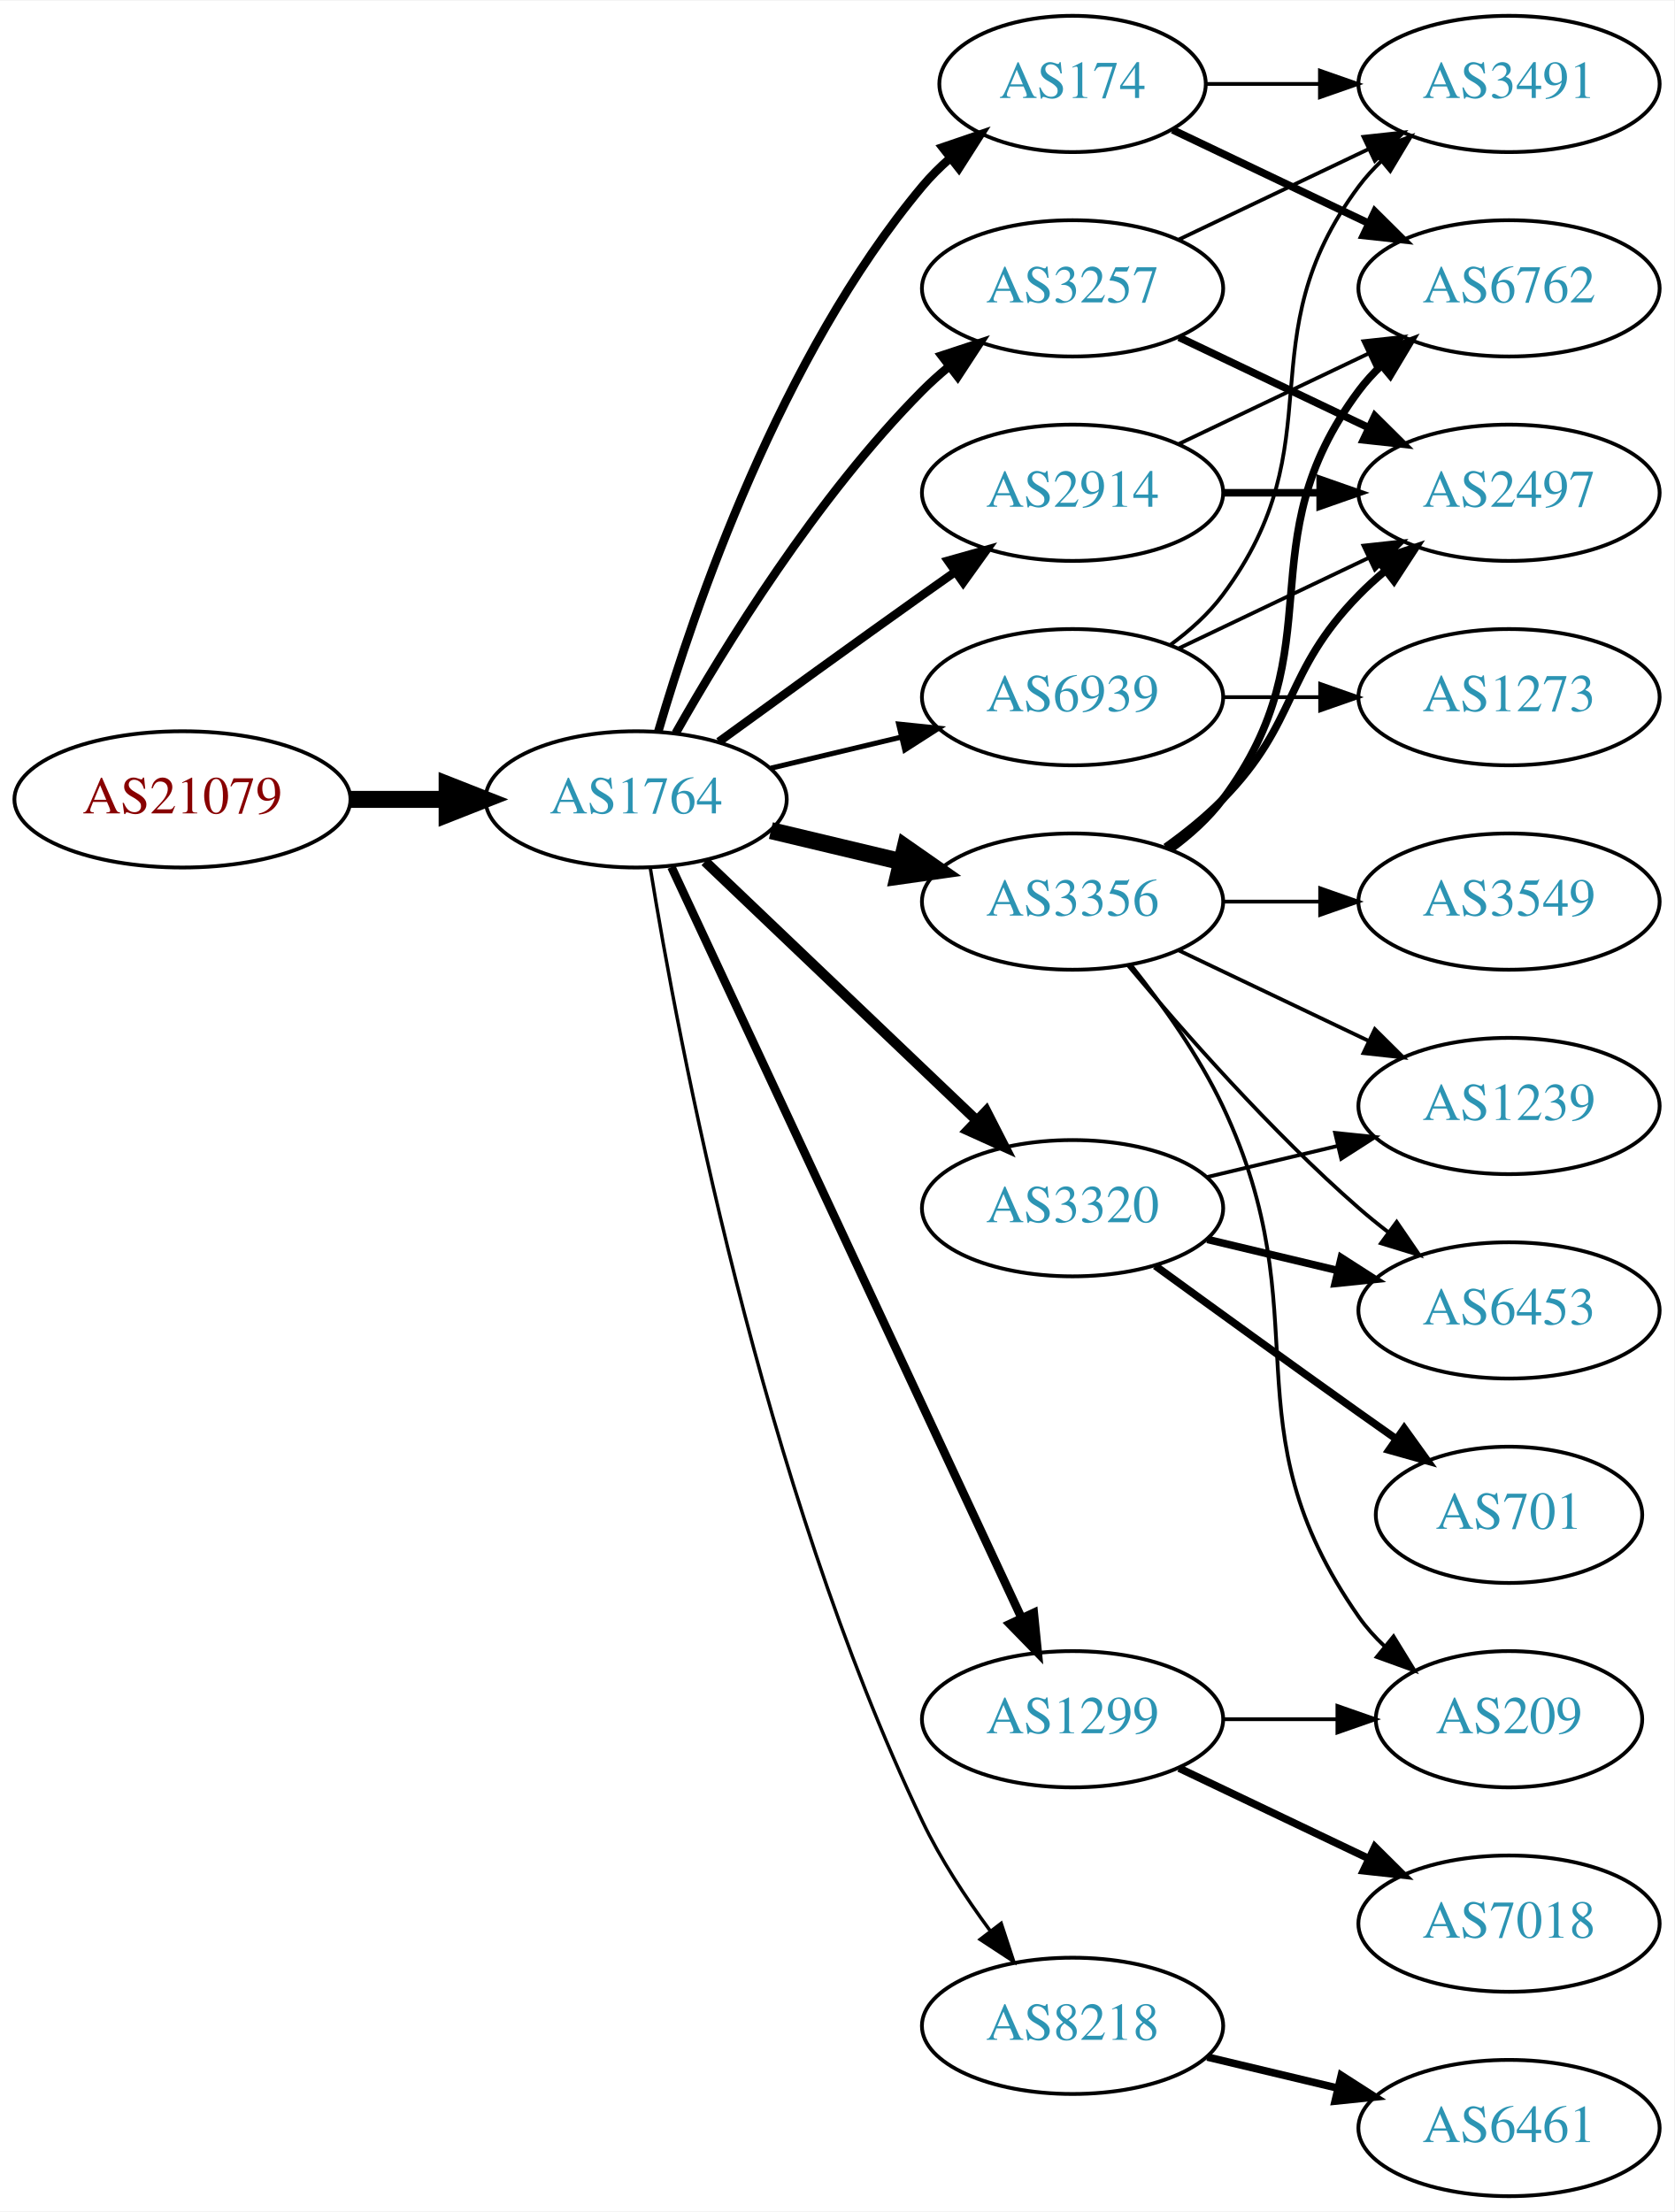
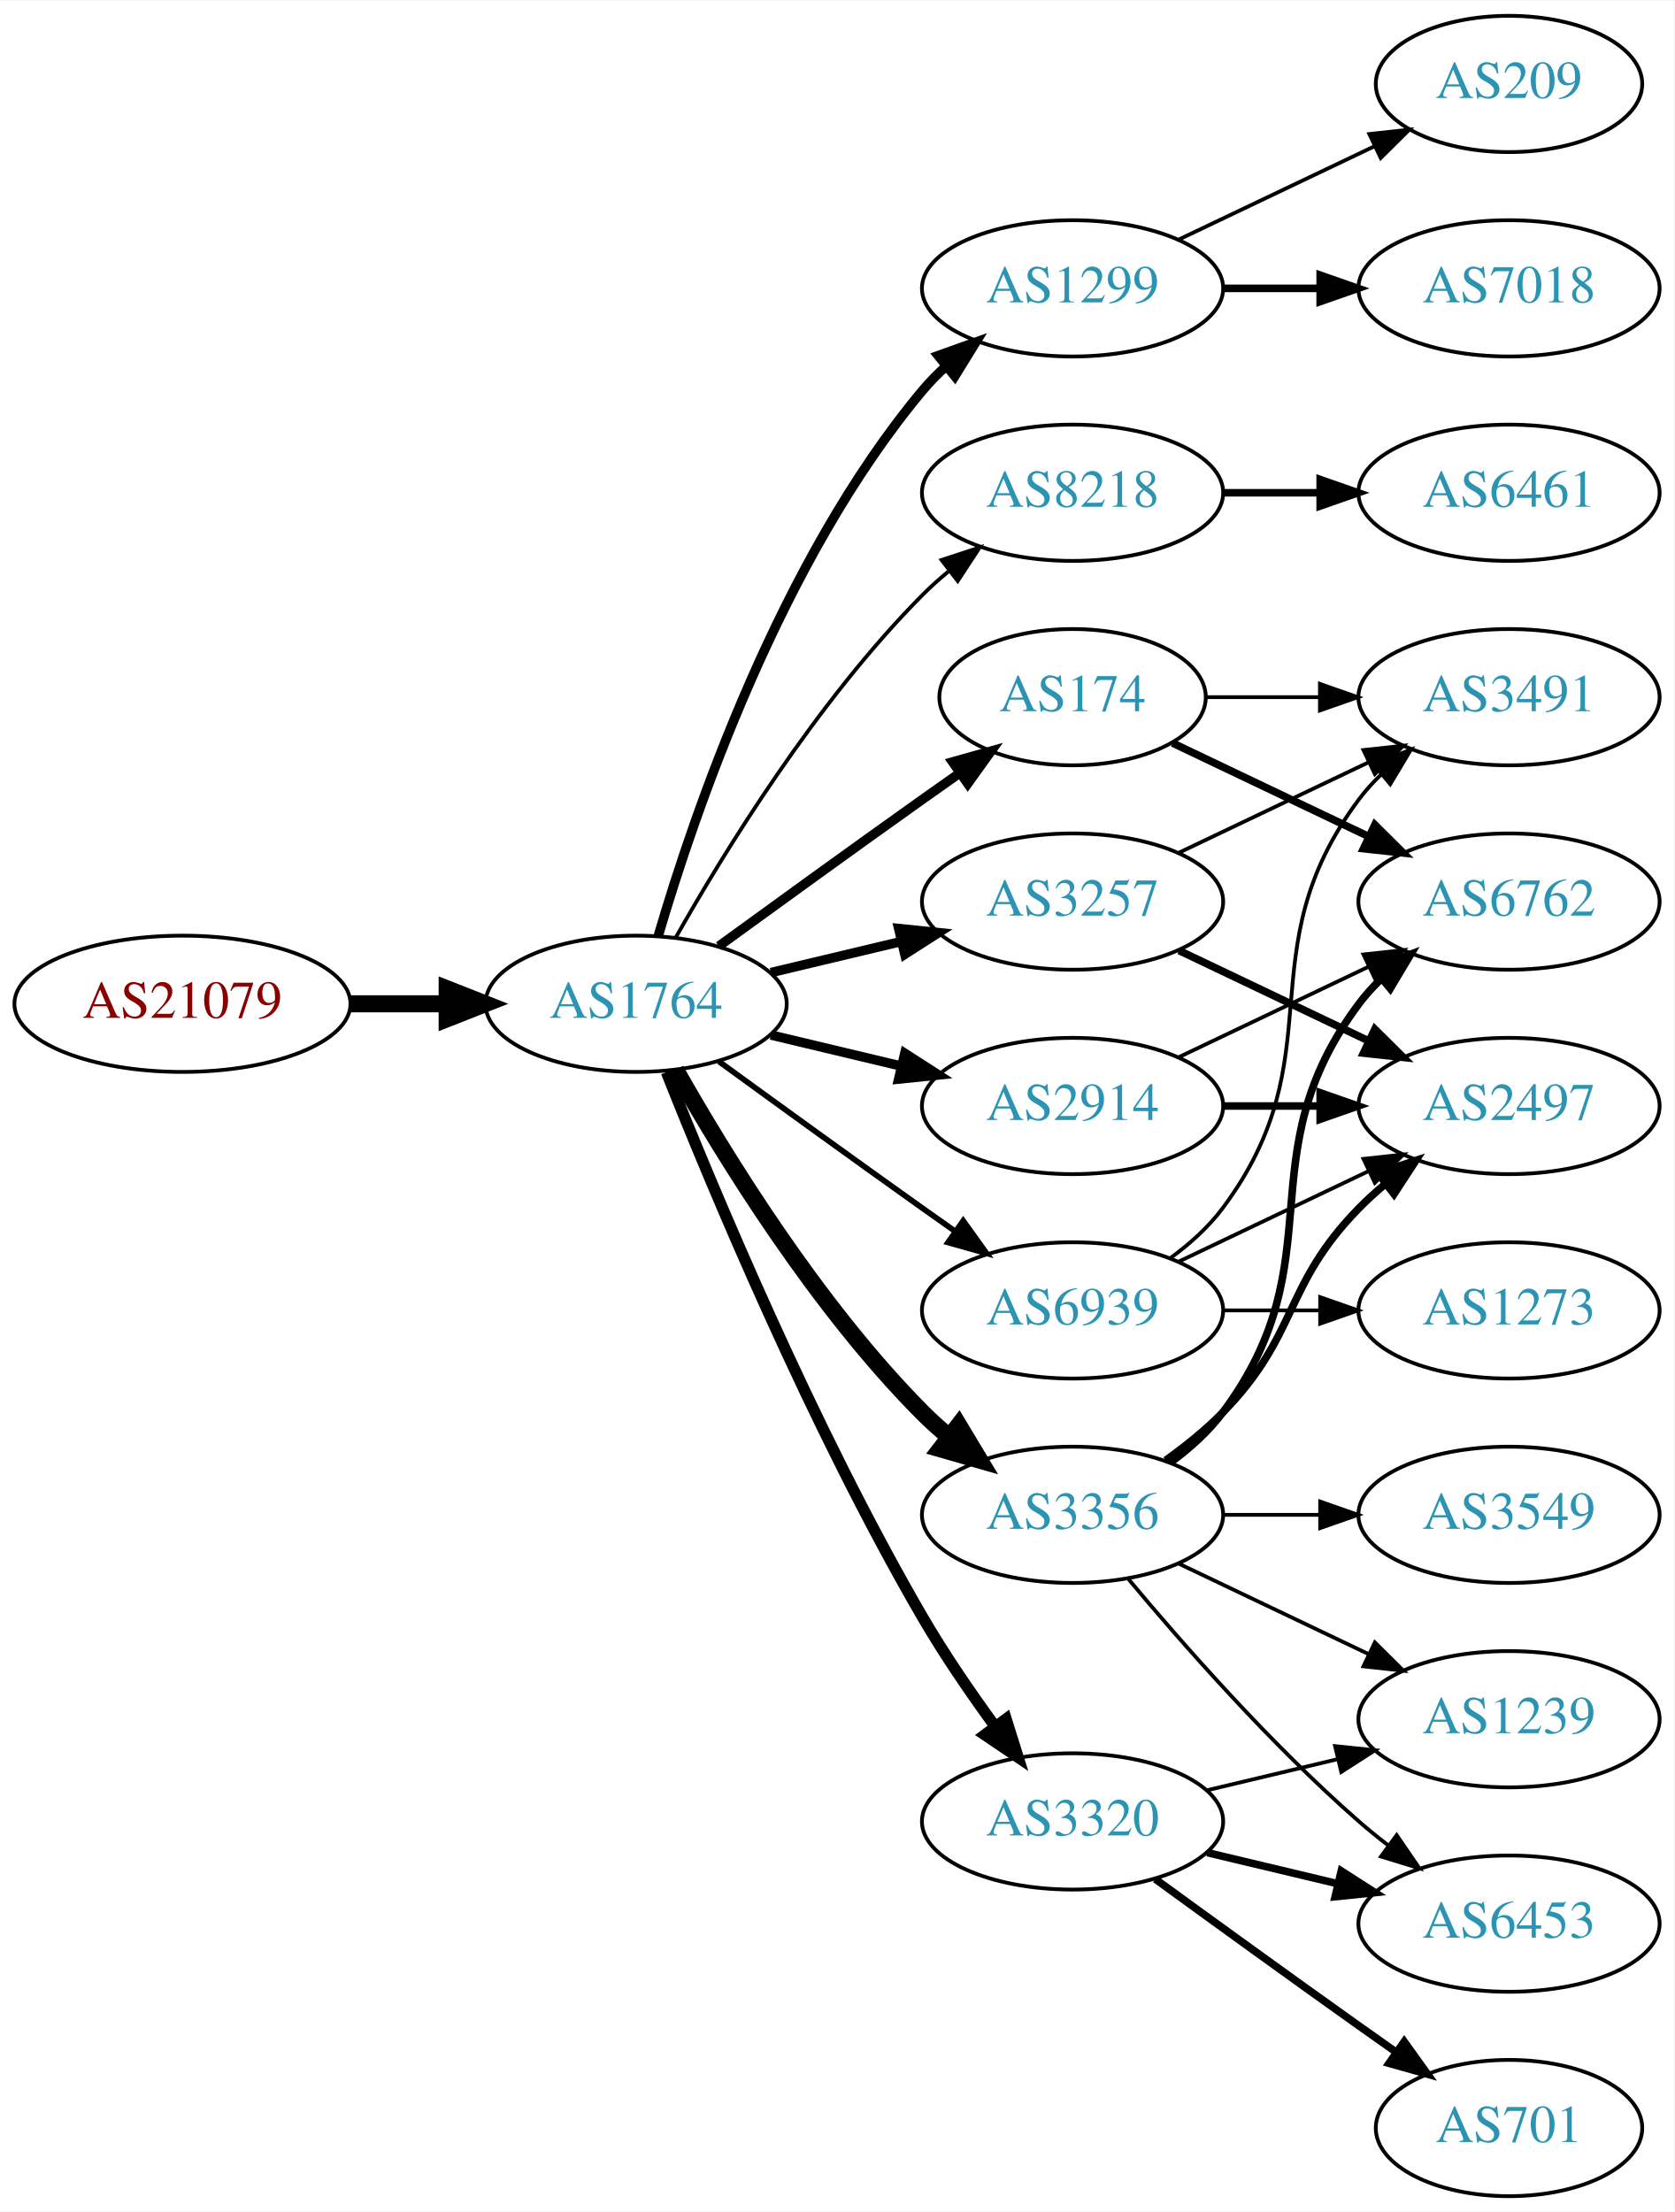
<svg xmlns="http://www.w3.org/2000/svg" xmlns:xlink="http://www.w3.org/1999/xlink" width="442pt" height="584pt" viewBox="0.00 0.00 442.27 584.00">
  <g id="graph0" class="graph" transform="scale(1 1) rotate(0) translate(4 580)">
    <polygon fill="white" stroke="none" points="-4,4 -4,-580 438.271,-580 438.271,4 -4,4" />
    <g id="node1" class="node">
      <g id="a_node1">
        <a xlink:href="/asn/21079" xlink:title="AS21079 ~ Vienna, AT [AT]">
-           <ellipse fill="#ffffff" stroke="black" cx="44.196" cy="-369" rx="44.393" ry="18" />
-           <text text-anchor="middle" x="44.196" y="-365.3" font-family="Times,serif" font-size="14.00" fill="#880000">AS21079</text>
+           <ellipse fill="#ffffff" stroke="black" cx="44.196" cy="-315" rx="44.393" ry="18" />
+           <text text-anchor="middle" x="44.196" y="-311.3" font-family="Times,serif" font-size="14.00" fill="#880000">AS21079</text>
        </a>
      </g>
    </g>
    <g id="node2" class="node">
      <g id="a_node2">
        <a xlink:href="/asn/1764" xlink:title="AS1764 ~ NEXTLAYER-AS [AT]">
-           <ellipse fill="#ffffff" stroke="black" cx="164.039" cy="-369" rx="39.794" ry="18" />
-           <text text-anchor="middle" x="164.039" y="-365.3" font-family="Times,serif" font-size="14.00" fill="#2c94b3">AS1764</text>
+           <ellipse fill="#ffffff" stroke="black" cx="164.039" cy="-315" rx="39.794" ry="18" />
+           <text text-anchor="middle" x="164.039" y="-311.3" font-family="Times,serif" font-size="14.00" fill="#2c94b3">AS1764</text>
        </a>
      </g>
    </g>
    <g id="edge1" class="edge">
-       <path fill="none" stroke="black" stroke-width="4.5" d="M88.407,-369C96.72,-369 105.482,-369 113.965,-369" />
-       <polygon fill="black" stroke="black" stroke-width="4.5" points="114.123,-372.938 124.123,-369 114.123,-365.063 114.123,-372.938" />
+       <path fill="none" stroke="black" stroke-width="4.5" d="M88.407,-315C96.72,-315 105.482,-315 113.965,-315" />
+       <polygon fill="black" stroke="black" stroke-width="4.5" points="114.123,-318.938 124.123,-315 114.123,-311.063 114.123,-318.938" />
    </g>
    <g id="node3" class="node">
      <g id="a_node3">
-         <a xlink:href="/asn/2914" xlink:title="AS2914 ~ NTT America, Inc. [US]">
-           <ellipse fill="#ffffff" stroke="black" cx="279.332" cy="-450" rx="39.794" ry="18" />
-           <text text-anchor="middle" x="279.332" y="-446.3" font-family="Times,serif" font-size="14.00" fill="#2c94b3">AS2914</text>
+         <a xlink:href="/asn/1299" xlink:title="AS1299 ~ Telia Carrier [EU]">
+           <ellipse fill="#ffffff" stroke="black" cx="279.332" cy="-504" rx="39.794" ry="18" />
+           <text text-anchor="middle" x="279.332" y="-500.3" font-family="Times,serif" font-size="14.00" fill="#2c94b3">AS1299</text>
        </a>
      </g>
    </g>
    <g id="edge2" class="edge">
-       <path fill="none" stroke="black" stroke-width="2.25" d="M185.887,-384.222C200.821,-395.091 221.435,-410.025 239.685,-423 242.506,-425.005 245.449,-427.085 248.397,-429.159" />
-       <polygon fill="black" stroke="black" stroke-width="2.25" points="246.424,-432.05 256.621,-434.926 250.443,-426.319 246.424,-432.05" />
+       <path fill="none" stroke="black" stroke-width="2.5" d="M169.913,-333.002C179.227,-364.844 202.043,-431.981 239.685,-477 241.555,-479.237 243.654,-481.374 245.88,-483.396" />
+       <polygon fill="black" stroke="black" stroke-width="2.5" points="243.823,-486.234 253.799,-489.804 248.227,-480.793 243.823,-486.234" />
    </g>
    <g id="node4" class="node">
      <g id="a_node4">
-         <a xlink:href="/asn/3356" xlink:title="AS3356 ~ Level 3 Parent, LLC [US]">
-           <ellipse fill="#ffffff" stroke="black" cx="279.332" cy="-342" rx="39.794" ry="18" />
-           <text text-anchor="middle" x="279.332" y="-338.3" font-family="Times,serif" font-size="14.00" fill="#2c94b3">AS3356</text>
+         <a xlink:href="/asn/8218" xlink:title="AS8218 ~ legacy Neotelecoms [FR]">
+           <ellipse fill="#ffffff" stroke="black" cx="279.332" cy="-450" rx="39.794" ry="18" />
+           <text text-anchor="middle" x="279.332" y="-446.3" font-family="Times,serif" font-size="14.00" fill="#2c94b3">AS8218</text>
        </a>
      </g>
    </g>
    <g id="edge3" class="edge">
-       <path fill="none" stroke="black" stroke-width="4.5" d="M199.646,-360.752C210.517,-358.162 222.671,-355.265 234.114,-352.538" />
-       <polygon fill="black" stroke="black" stroke-width="4.5" points="235.122,-356.346 243.936,-350.197 233.296,-348.685 235.122,-356.346" />
+       <path fill="none" stroke="black" d="M174.498,-332.49C187.28,-355.096 211.712,-394.886 239.685,-423 241.796,-425.121 244.092,-427.188 246.477,-429.171" />
+       <polygon fill="black" stroke="black" points="244.73,-432.242 254.793,-435.556 248.993,-426.69 244.73,-432.242" />
    </g>
    <g id="node5" class="node">
      <g id="a_node5">
-         <a xlink:href="/asn/3257" xlink:title="AS3257 ~ GTT [DE]">
-           <ellipse fill="#ffffff" stroke="black" cx="279.332" cy="-504" rx="39.794" ry="18" />
-           <text text-anchor="middle" x="279.332" y="-500.3" font-family="Times,serif" font-size="14.00" fill="#2c94b3">AS3257</text>
+         <a xlink:href="/asn/174" xlink:title="AS174 ~ Cogent Communications [US]">
+           <ellipse fill="#ffffff" stroke="black" cx="279.332" cy="-396" rx="35.194" ry="18" />
+           <text text-anchor="middle" x="279.332" y="-392.3" font-family="Times,serif" font-size="14.00" fill="#2c94b3">AS174</text>
        </a>
      </g>
    </g>
    <g id="edge4" class="edge">
-       <path fill="none" stroke="black" stroke-width="2.25" d="M174.498,-386.49C187.28,-409.096 211.712,-448.886 239.685,-477 241.796,-479.121 244.092,-481.188 246.477,-483.171" />
-       <polygon fill="black" stroke="black" stroke-width="2.25" points="244.73,-486.242 254.793,-489.556 248.993,-480.69 244.73,-486.242" />
+       <path fill="none" stroke="black" stroke-width="2.5" d="M185.887,-330.222C200.821,-341.091 221.435,-356.025 239.685,-369 242.895,-371.282 246.264,-373.661 249.619,-376.018" />
+       <polygon fill="black" stroke="black" stroke-width="2.5" points="247.631,-378.899 257.83,-381.77 251.647,-373.166 247.631,-378.899" />
    </g>
    <g id="node6" class="node">
      <g id="a_node6">
-         <a xlink:href="/asn/3320" xlink:title="AS3320 ~ DTAG [DE]">
-           <ellipse fill="#ffffff" stroke="black" cx="279.332" cy="-261" rx="39.794" ry="18" />
-           <text text-anchor="middle" x="279.332" y="-257.3" font-family="Times,serif" font-size="14.00" fill="#2c94b3">AS3320</text>
+         <a xlink:href="/asn/2914" xlink:title="AS2914 ~ NTT America, Inc. [US]">
+           <ellipse fill="#ffffff" stroke="black" cx="279.332" cy="-288" rx="39.794" ry="18" />
+           <text text-anchor="middle" x="279.332" y="-284.3" font-family="Times,serif" font-size="14.00" fill="#2c94b3">AS2914</text>
        </a>
      </g>
    </g>
    <g id="edge5" class="edge">
-       <path fill="none" stroke="black" stroke-width="2.7" d="M182.245,-352.597C201.321,-334.413 232.241,-304.937 253.838,-284.349" />
-       <polygon fill="black" stroke="black" stroke-width="2.7" points="256.511,-286.637 261.334,-277.203 251.681,-281.57 256.511,-286.637" />
+       <path fill="none" stroke="black" stroke-width="2.5" d="M199.646,-306.752C210.517,-304.162 222.671,-301.265 234.114,-298.538" />
+       <polygon fill="black" stroke="black" stroke-width="2.5" points="235.02,-301.92 243.936,-296.197 233.397,-295.111 235.02,-301.92" />
    </g>
    <g id="node7" class="node">
      <g id="a_node7">
-         <a xlink:href="/asn/8218" xlink:title="AS8218 ~ legacy Neotelecoms [FR]">
-           <ellipse fill="#ffffff" stroke="black" cx="279.332" cy="-45" rx="39.794" ry="18" />
-           <text text-anchor="middle" x="279.332" y="-41.3" font-family="Times,serif" font-size="14.00" fill="#2c94b3">AS8218</text>
+         <a xlink:href="/asn/3356" xlink:title="AS3356 ~ Level 3 Parent, LLC [US]">
+           <ellipse fill="#ffffff" stroke="black" cx="279.332" cy="-180" rx="39.794" ry="18" />
+           <text text-anchor="middle" x="279.332" y="-176.3" font-family="Times,serif" font-size="14.00" fill="#2c94b3">AS3356</text>
        </a>
      </g>
    </g>
    <g id="edge6" class="edge">
-       <path fill="none" stroke="black" stroke-width="0.9" d="M167.789,-350.86C175.026,-306.245 197.043,-188.311 239.685,-99 244.454,-89.013 251.08,-78.922 257.501,-70.21" />
-       <polygon fill="black" stroke="black" stroke-width="0.9" points="260.477,-72.081 263.777,-62.013 254.919,-67.825 260.477,-72.081" />
+       <path fill="none" stroke="black" stroke-width="4.5" d="M174.498,-297.51C187.28,-274.904 211.712,-235.114 239.685,-207 241.796,-204.879 244.092,-202.812 246.477,-200.829" />
+       <polygon fill="black" stroke="black" stroke-width="4.5" points="249.259,-203.657 254.793,-194.444 244.463,-197.411 249.259,-203.657" />
    </g>
    <g id="node8" class="node">
      <g id="a_node8">
-         <a xlink:href="/asn/1299" xlink:title="AS1299 ~ Telia Carrier [EU]">
-           <ellipse fill="#ffffff" stroke="black" cx="279.332" cy="-126" rx="39.794" ry="18" />
-           <text text-anchor="middle" x="279.332" y="-122.3" font-family="Times,serif" font-size="14.00" fill="#2c94b3">AS1299</text>
+         <a xlink:href="/asn/3257" xlink:title="AS3257 ~ GTT [DE]">
+           <ellipse fill="#ffffff" stroke="black" cx="279.332" cy="-342" rx="39.794" ry="18" />
+           <text text-anchor="middle" x="279.332" y="-338.3" font-family="Times,serif" font-size="14.00" fill="#2c94b3">AS3257</text>
        </a>
      </g>
    </g>
    <g id="edge7" class="edge">
-       <path fill="none" stroke="black" stroke-width="2.25" d="M173.369,-351.132C193.059,-308.899 242.559,-202.728 265.849,-152.773" />
-       <polygon fill="black" stroke="black" stroke-width="2.25" points="269.088,-154.109 270.141,-143.567 262.744,-151.151 269.088,-154.109" />
+       <path fill="none" stroke="black" stroke-width="2.5" d="M199.646,-323.248C210.517,-325.838 222.671,-328.735 234.114,-331.462" />
+       <polygon fill="black" stroke="black" stroke-width="2.5" points="233.397,-334.889 243.936,-333.803 235.02,-328.08 233.397,-334.889" />
    </g>
    <g id="node9" class="node">
      <g id="a_node9">
-         <a xlink:href="/asn/174" xlink:title="AS174 ~ Cogent Communications [US]">
-           <ellipse fill="#ffffff" stroke="black" cx="279.332" cy="-558" rx="35.194" ry="18" />
-           <text text-anchor="middle" x="279.332" y="-554.3" font-family="Times,serif" font-size="14.00" fill="#2c94b3">AS174</text>
+         <a xlink:href="/asn/3320" xlink:title="AS3320 ~ DTAG [DE]">
+           <ellipse fill="#ffffff" stroke="black" cx="279.332" cy="-99" rx="39.794" ry="18" />
+           <text text-anchor="middle" x="279.332" y="-95.3" font-family="Times,serif" font-size="14.00" fill="#2c94b3">AS3320</text>
        </a>
      </g>
    </g>
    <g id="edge8" class="edge">
-       <path fill="none" stroke="black" stroke-width="2.25" d="M169.913,-387.002C179.227,-418.844 202.043,-485.981 239.685,-531 241.838,-533.574 244.292,-536.017 246.896,-538.303" />
-       <polygon fill="black" stroke="black" stroke-width="2.25" points="244.98,-541.249 255.007,-544.672 249.303,-535.743 244.98,-541.249" />
+       <path fill="none" stroke="black" stroke-width="3" d="M172.042,-296.949C184.169,-266.43 210.587,-203.067 239.685,-153 245.392,-143.181 252.43,-132.922 258.929,-124.016" />
+       <polygon fill="black" stroke="black" stroke-width="3" points="261.77,-126.062 264.934,-115.95 256.155,-121.881 261.77,-126.062" />
    </g>
    <g id="node10" class="node">
      <g id="a_node10">
        <a xlink:href="/asn/6939" xlink:title="AS6939 ~ Hurricane Electric LLC [US]">
-           <ellipse fill="#ffffff" stroke="black" cx="279.332" cy="-396" rx="39.794" ry="18" />
-           <text text-anchor="middle" x="279.332" y="-392.3" font-family="Times,serif" font-size="14.00" fill="#2c94b3">AS6939</text>
+           <ellipse fill="#ffffff" stroke="black" cx="279.332" cy="-234" rx="39.794" ry="18" />
+           <text text-anchor="middle" x="279.332" y="-230.3" font-family="Times,serif" font-size="14.00" fill="#2c94b3">AS6939</text>
        </a>
      </g>
    </g>
    <g id="edge9" class="edge">
-       <path fill="none" stroke="black" stroke-width="1.35" d="M199.646,-377.248C210.517,-379.838 222.671,-382.735 234.114,-385.462" />
-       <polygon fill="black" stroke="black" stroke-width="1.35" points="233.397,-388.889 243.936,-387.803 235.02,-382.08 233.397,-388.889" />
+       <path fill="none" stroke="black" stroke-width="1.5" d="M185.887,-299.778C200.821,-288.909 221.435,-273.975 239.685,-261 242.506,-258.995 245.449,-256.915 248.397,-254.841" />
+       <polygon fill="black" stroke="black" stroke-width="1.5" points="250.443,-257.681 256.621,-249.074 246.424,-251.95 250.443,-257.681" />
+     </g>
+     <g id="node19" class="node">
+       <g id="a_node19">
+         <a xlink:href="/asn/7018" xlink:title="AS7018 ~ AT&amp;T Services, Inc. [US]">
+           <ellipse fill="#ffffff" stroke="black" cx="394.625" cy="-504" rx="39.794" ry="18" />
+           <text text-anchor="middle" x="394.625" y="-500.3" font-family="Times,serif" font-size="14.00" fill="#2c94b3">AS7018</text>
+         </a>
+       </g>
+     </g>
+     <g id="edge25" class="edge">
+       <path fill="none" stroke="black" stroke-width="2" d="M319.004,-504C327.207,-504 335.971,-504 344.503,-504" />
+       <polygon fill="black" stroke="black" stroke-width="2" points="344.742,-507.5 354.742,-504 344.742,-500.5 344.742,-507.5" />
+     </g>
+     <g id="node20" class="node">
+       <g id="a_node20">
+         <a xlink:href="/asn/209" xlink:title="AS209 ~ CenturyLink Communications, LLC [US]">
+           <ellipse fill="#ffffff" stroke="black" cx="394.625" cy="-558" rx="35.194" ry="18" />
+           <text text-anchor="middle" x="394.625" y="-554.3" font-family="Times,serif" font-size="14.00" fill="#2c94b3">AS209</text>
+         </a>
+       </g>
+     </g>
+     <g id="edge26" class="edge">
+       <path fill="none" stroke="black" d="M307.468,-516.934C322.9,-524.29 342.385,-533.577 358.92,-541.459" />
+       <polygon fill="black" stroke="black" points="357.729,-544.768 368.262,-545.911 360.741,-538.449 357.729,-544.768" />
    </g>
    <g id="node11" class="node">
      <g id="a_node11">
-         <a xlink:href="/asn/2497" xlink:title="AS2497 ~ Internet Initiative Japan Inc. [JP]">
+         <a xlink:href="/asn/6461" xlink:title="AS6461 ~ Zayo Bandwidth [US]">
          <ellipse fill="#ffffff" stroke="black" cx="394.625" cy="-450" rx="39.794" ry="18" />
-           <text text-anchor="middle" x="394.625" y="-446.3" font-family="Times,serif" font-size="14.00" fill="#2c94b3">AS2497</text>
-         </a>
-       </g>
-     </g>
-     <g id="edge22" class="edge">
+           <text text-anchor="middle" x="394.625" y="-446.3" font-family="Times,serif" font-size="14.00" fill="#2c94b3">AS6461</text>
+         </a>
+       </g>
+     </g>
+     <g id="edge10" class="edge">
      <path fill="none" stroke="black" stroke-width="2" d="M319.004,-450C327.207,-450 335.971,-450 344.503,-450" />
      <polygon fill="black" stroke="black" stroke-width="2" points="344.742,-453.5 354.742,-450 344.742,-446.5 344.742,-453.5" />
    </g>
+     <g id="node12" class="node">
+       <g id="a_node12">
+         <a xlink:href="/asn/6762" xlink:title="AS6762 ~ TELECOM ITALIA SPARKLE S.p.A. [IT]">
+           <ellipse fill="#ffffff" stroke="black" cx="394.625" cy="-342" rx="39.794" ry="18" />
+           <text text-anchor="middle" x="394.625" y="-338.3" font-family="Times,serif" font-size="14.00" fill="#2c94b3">AS6762</text>
+         </a>
+       </g>
+     </g>
+     <g id="edge22" class="edge">
+       <path fill="none" stroke="black" stroke-width="2" d="M305.757,-383.881C321.059,-376.587 340.783,-367.186 357.665,-359.14" />
+       <polygon fill="black" stroke="black" stroke-width="2" points="359.184,-362.293 366.705,-354.831 356.172,-355.974 359.184,-362.293" />
+     </g>
+     <g id="node18" class="node">
+       <g id="a_node18">
+         <a xlink:href="/asn/3491" xlink:title="AS3491 ~ PCCW Global, Inc. [US]">
+           <ellipse fill="#ffffff" stroke="black" cx="394.625" cy="-396" rx="39.794" ry="18" />
+           <text text-anchor="middle" x="394.625" y="-392.3" font-family="Times,serif" font-size="14.00" fill="#2c94b3">AS3491</text>
+         </a>
+       </g>
+     </g>
+     <g id="edge21" class="edge">
+       <path fill="none" stroke="black" d="M314.631,-396C324.008,-396 334.358,-396 344.393,-396" />
+       <polygon fill="black" stroke="black" points="344.681,-399.5 354.681,-396 344.681,-392.5 344.681,-399.5" />
+     </g>
+     <g id="edge16" class="edge">
+       <path fill="none" stroke="black" d="M307.468,-300.934C322.462,-308.081 341.283,-317.052 357.506,-324.785" />
+       <polygon fill="black" stroke="black" points="356.177,-328.028 366.71,-329.171 359.188,-321.709 356.177,-328.028" />
+     </g>
+     <g id="node15" class="node">
+       <g id="a_node15">
+         <a xlink:href="/asn/2497" xlink:title="AS2497 ~ Internet Initiative Japan Inc. [JP]">
+           <ellipse fill="#ffffff" stroke="black" cx="394.625" cy="-288" rx="39.794" ry="18" />
+           <text text-anchor="middle" x="394.625" y="-284.3" font-family="Times,serif" font-size="14.00" fill="#2c94b3">AS2497</text>
+         </a>
+       </g>
+     </g>
+     <g id="edge17" class="edge">
+       <path fill="none" stroke="black" stroke-width="2" d="M319.004,-288C327.207,-288 335.971,-288 344.503,-288" />
+       <polygon fill="black" stroke="black" stroke-width="2" points="344.742,-291.5 354.742,-288 344.742,-284.5 344.742,-291.5" />
+     </g>
+     <g id="edge11" class="edge">
+       <path fill="none" stroke="black" stroke-width="2" d="M305.262,-193.882C310.338,-197.611 315.256,-202.016 318.978,-207 349.249,-247.542 324.707,-274.458 354.978,-315 356.723,-317.336 358.73,-319.545 360.893,-321.617" />
+       <polygon fill="black" stroke="black" stroke-width="2" points="358.771,-324.405 368.694,-328.118 363.253,-319.027 358.771,-324.405" />
+     </g>
+     <g id="node13" class="node">
+       <g id="a_node13">
+         <a xlink:href="/asn/3549" xlink:title="AS3549 ~ Level 3 Parent, LLC [US]">
+           <ellipse fill="#ffffff" stroke="black" cx="394.625" cy="-180" rx="39.794" ry="18" />
+           <text text-anchor="middle" x="394.625" y="-176.3" font-family="Times,serif" font-size="14.00" fill="#2c94b3">AS3549</text>
+         </a>
+       </g>
+     </g>
+     <g id="edge12" class="edge">
+       <path fill="none" stroke="black" d="M319.004,-180C327.207,-180 335.971,-180 344.503,-180" />
+       <polygon fill="black" stroke="black" points="344.742,-183.5 354.742,-180 344.742,-176.5 344.742,-183.5" />
+     </g>
+     <g id="node14" class="node">
+       <g id="a_node14">
+         <a xlink:href="/asn/6453" xlink:title="AS6453 ~ TATA COMMUNICATIONS (AMERICA) INC [US]">
+           <ellipse fill="#ffffff" stroke="black" cx="394.625" cy="-72" rx="39.794" ry="18" />
+           <text text-anchor="middle" x="394.625" y="-68.3" font-family="Times,serif" font-size="14.00" fill="#2c94b3">AS6453</text>
+         </a>
+       </g>
+     </g>
+     <g id="edge13" class="edge">
+       <path fill="none" stroke="black" d="M293.962,-163.183C308.244,-146.071 331.791,-119.255 354.978,-99 357.444,-96.846 360.082,-94.706 362.78,-92.628" />
+       <polygon fill="black" stroke="black" points="364.953,-95.375 370.934,-86.63 360.805,-89.736 364.953,-95.375" />
+     </g>
+     <g id="edge14" class="edge">
+       <path fill="none" stroke="black" stroke-width="2" d="M303.926,-194.389C309.182,-198.148 314.513,-202.437 318.978,-207 339.151,-227.617 334.806,-240.383 354.978,-261 357.071,-263.139 359.354,-265.218 361.731,-267.21" />
+       <polygon fill="black" stroke="black" stroke-width="2" points="359.974,-270.275 370.031,-273.611 364.249,-264.732 359.974,-270.275" />
+     </g>
+     <g id="node16" class="node">
+       <g id="a_node16">
+         <a xlink:href="/asn/1239" xlink:title="AS1239 ~ Sprint [US]">
+           <ellipse fill="#ffffff" stroke="black" cx="394.625" cy="-126" rx="39.794" ry="18" />
+           <text text-anchor="middle" x="394.625" y="-122.3" font-family="Times,serif" font-size="14.00" fill="#2c94b3">AS1239</text>
+         </a>
+       </g>
+     </g>
+     <g id="edge15" class="edge">
+       <path fill="none" stroke="black" d="M307.468,-167.066C322.462,-159.919 341.283,-150.948 357.506,-143.215" />
+       <polygon fill="black" stroke="black" points="359.188,-146.291 366.71,-138.829 356.177,-139.972 359.188,-146.291" />
+     </g>
+     <g id="edge23" class="edge">
+       <path fill="none" stroke="black" stroke-width="2" d="M307.468,-329.066C322.462,-321.919 341.283,-312.948 357.506,-305.215" />
+       <polygon fill="black" stroke="black" stroke-width="2" points="359.188,-308.291 366.71,-300.829 356.177,-301.972 359.188,-308.291" />
+     </g>
+     <g id="edge24" class="edge">
+       <path fill="none" stroke="black" d="M307.468,-354.934C322.462,-362.081 341.283,-371.052 357.506,-378.785" />
+       <polygon fill="black" stroke="black" points="356.177,-382.028 366.71,-383.171 359.188,-375.709 356.177,-382.028" />
+     </g>
+     <g id="edge20" class="edge">
+       <path fill="none" stroke="black" stroke-width="2" d="M314.939,-90.752C325.81,-88.162 337.964,-85.265 349.407,-82.538" />
+       <polygon fill="black" stroke="black" stroke-width="2" points="350.313,-85.92 359.229,-80.197 348.69,-79.111 350.313,-85.92" />
+     </g>
+     <g id="edge18" class="edge">
+       <path fill="none" stroke="black" d="M314.939,-107.248C325.81,-109.838 337.964,-112.735 349.407,-115.462" />
+       <polygon fill="black" stroke="black" points="348.69,-118.889 359.229,-117.803 350.313,-112.08 348.69,-118.889" />
+     </g>
    <g id="node17" class="node">
      <g id="a_node17">
-         <a xlink:href="/asn/6762" xlink:title="AS6762 ~ TELECOM ITALIA SPARKLE S.p.A. [IT]">
-           <ellipse fill="#ffffff" stroke="black" cx="394.625" cy="-504" rx="39.794" ry="18" />
-           <text text-anchor="middle" x="394.625" y="-500.3" font-family="Times,serif" font-size="14.00" fill="#2c94b3">AS6762</text>
-         </a>
-       </g>
-     </g>
-     <g id="edge23" class="edge">
-       <path fill="none" stroke="black" d="M307.468,-462.934C322.462,-470.081 341.283,-479.052 357.506,-486.785" />
-       <polygon fill="black" stroke="black" points="356.177,-490.028 366.71,-491.171 359.188,-483.709 356.177,-490.028" />
-     </g>
-     <g id="edge16" class="edge">
-       <path fill="none" stroke="black" stroke-width="2" d="M303.926,-356.389C309.182,-360.148 314.513,-364.437 318.978,-369 339.151,-389.617 334.806,-402.383 354.978,-423 357.071,-425.139 359.354,-427.218 361.731,-429.21" />
-       <polygon fill="black" stroke="black" stroke-width="2" points="359.974,-432.275 370.031,-435.611 364.249,-426.732 359.974,-432.275" />
-     </g>
-     <g id="node14" class="node">
-       <g id="a_node14">
-         <a xlink:href="/asn/1239" xlink:title="AS1239 ~ Sprint [US]">
-           <ellipse fill="#ffffff" stroke="black" cx="394.625" cy="-288" rx="39.794" ry="18" />
-           <text text-anchor="middle" x="394.625" y="-284.3" font-family="Times,serif" font-size="14.00" fill="#2c94b3">AS1239</text>
-         </a>
-       </g>
-     </g>
-     <g id="edge18" class="edge">
-       <path fill="none" stroke="black" d="M307.468,-329.066C322.462,-321.919 341.283,-312.948 357.506,-305.215" />
-       <polygon fill="black" stroke="black" points="359.188,-308.291 366.71,-300.829 356.177,-301.972 359.188,-308.291" />
-     </g>
-     <g id="node15" class="node">
-       <g id="a_node15">
-         <a xlink:href="/asn/6453" xlink:title="AS6453 ~ TATA COMMUNICATIONS (AMERICA) INC [US]">
-           <ellipse fill="#ffffff" stroke="black" cx="394.625" cy="-234" rx="39.794" ry="18" />
-           <text text-anchor="middle" x="394.625" y="-230.3" font-family="Times,serif" font-size="14.00" fill="#2c94b3">AS6453</text>
+         <a xlink:href="/asn/701" xlink:title="AS701 ~ UUNET [US]">
+           <ellipse fill="#ffffff" stroke="black" cx="394.625" cy="-18" rx="35.194" ry="18" />
+           <text text-anchor="middle" x="394.625" y="-14.3" font-family="Times,serif" font-size="14.00" fill="#2c94b3">AS701</text>
        </a>
      </g>
    </g>
    <g id="edge19" class="edge">
-       <path fill="none" stroke="black" d="M293.962,-325.183C308.244,-308.071 331.791,-281.255 354.978,-261 357.444,-258.846 360.082,-256.706 362.78,-254.628" />
-       <polygon fill="black" stroke="black" points="364.953,-257.375 370.934,-248.63 360.805,-251.736 364.953,-257.375" />
-     </g>
-     <g id="node16" class="node">
-       <g id="a_node16">
-         <a xlink:href="/asn/3549" xlink:title="AS3549 ~ Level 3 Parent, LLC [US]">
-           <ellipse fill="#ffffff" stroke="black" cx="394.625" cy="-342" rx="39.794" ry="18" />
-           <text text-anchor="middle" x="394.625" y="-338.3" font-family="Times,serif" font-size="14.00" fill="#2c94b3">AS3549</text>
-         </a>
-       </g>
-     </g>
-     <g id="edge15" class="edge">
-       <path fill="none" stroke="black" d="M319.004,-342C327.207,-342 335.971,-342 344.503,-342" />
-       <polygon fill="black" stroke="black" points="344.742,-345.5 354.742,-342 344.742,-338.5 344.742,-345.5" />
-     </g>
-     <g id="edge17" class="edge">
-       <path fill="none" stroke="black" stroke-width="2" d="M305.262,-355.882C310.338,-359.611 315.256,-364.016 318.978,-369 349.249,-409.542 324.707,-436.458 354.978,-477 356.723,-479.336 358.73,-481.545 360.893,-483.617" />
-       <polygon fill="black" stroke="black" stroke-width="2" points="358.771,-486.405 368.694,-490.118 363.253,-481.027 358.771,-486.405" />
-     </g>
-     <g id="node18" class="node">
-       <g id="a_node18">
-         <a xlink:href="/asn/209" xlink:title="AS209 ~ CenturyLink Communications, LLC [US]">
-           <ellipse fill="#ffffff" stroke="black" cx="394.625" cy="-126" rx="35.194" ry="18" />
-           <text text-anchor="middle" x="394.625" y="-122.3" font-family="Times,serif" font-size="14.00" fill="#2c94b3">AS209</text>
-         </a>
-       </g>
-     </g>
-     <g id="edge20" class="edge">
-       <path fill="none" stroke="black" d="M294.932,-325.009C303.019,-314.845 312.681,-301.345 318.978,-288 345.477,-231.841 319.365,-203.869 354.978,-153 356.903,-150.251 359.202,-147.69 361.707,-145.327" />
-       <polygon fill="black" stroke="black" points="364.124,-147.873 369.668,-138.844 359.704,-142.445 364.124,-147.873" />
-     </g>
-     <g id="edge10" class="edge">
-       <path fill="none" stroke="black" stroke-width="2" d="M307.468,-491.066C322.462,-483.919 341.283,-474.948 357.506,-467.215" />
-       <polygon fill="black" stroke="black" stroke-width="2" points="359.188,-470.291 366.71,-462.829 356.177,-463.972 359.188,-470.291" />
-     </g>
-     <g id="node12" class="node">
-       <g id="a_node12">
-         <a xlink:href="/asn/3491" xlink:title="AS3491 ~ PCCW Global, Inc. [US]">
-           <ellipse fill="#ffffff" stroke="black" cx="394.625" cy="-558" rx="39.794" ry="18" />
-           <text text-anchor="middle" x="394.625" y="-554.3" font-family="Times,serif" font-size="14.00" fill="#2c94b3">AS3491</text>
-         </a>
-       </g>
-     </g>
-     <g id="edge11" class="edge">
-       <path fill="none" stroke="black" d="M307.468,-516.934C322.462,-524.081 341.283,-533.052 357.506,-540.785" />
-       <polygon fill="black" stroke="black" points="356.177,-544.028 366.71,-545.171 359.188,-537.709 356.177,-544.028" />
-     </g>
-     <g id="node13" class="node">
-       <g id="a_node13">
-         <a xlink:href="/asn/701" xlink:title="AS701 ~ UUNET [US]">
-           <ellipse fill="#ffffff" stroke="black" cx="394.625" cy="-180" rx="35.194" ry="18" />
-           <text text-anchor="middle" x="394.625" y="-176.3" font-family="Times,serif" font-size="14.00" fill="#2c94b3">AS701</text>
-         </a>
-       </g>
-     </g>
-     <g id="edge12" class="edge">
-       <path fill="none" stroke="black" stroke-width="2" d="M301.18,-245.778C316.114,-234.909 336.727,-219.975 354.978,-207 358.188,-204.718 361.557,-202.339 364.912,-199.982" />
-       <polygon fill="black" stroke="black" stroke-width="2" points="366.94,-202.834 373.123,-194.23 362.924,-197.101 366.94,-202.834" />
-     </g>
-     <g id="edge13" class="edge">
-       <path fill="none" stroke="black" d="M314.939,-269.248C325.81,-271.838 337.964,-274.735 349.407,-277.462" />
-       <polygon fill="black" stroke="black" points="348.69,-280.889 359.229,-279.803 350.313,-274.08 348.69,-280.889" />
-     </g>
-     <g id="edge14" class="edge">
-       <path fill="none" stroke="black" stroke-width="2" d="M314.939,-252.752C325.81,-250.162 337.964,-247.265 349.407,-244.538" />
-       <polygon fill="black" stroke="black" stroke-width="2" points="350.313,-247.92 359.229,-242.197 348.69,-241.111 350.313,-247.92" />
-     </g>
-     <g id="node19" class="node">
-       <g id="a_node19">
-         <a xlink:href="/asn/6461" xlink:title="AS6461 ~ Zayo Bandwidth [US]">
-           <ellipse fill="#ffffff" stroke="black" cx="394.625" cy="-18" rx="39.794" ry="18" />
-           <text text-anchor="middle" x="394.625" y="-14.3" font-family="Times,serif" font-size="14.00" fill="#2c94b3">AS6461</text>
-         </a>
-       </g>
-     </g>
-     <g id="edge21" class="edge">
-       <path fill="none" stroke="black" stroke-width="2" d="M314.939,-36.752C325.81,-34.162 337.964,-31.265 349.407,-28.538" />
-       <polygon fill="black" stroke="black" stroke-width="2" points="350.313,-31.92 359.229,-26.197 348.69,-25.111 350.313,-31.92" />
+       <path fill="none" stroke="black" stroke-width="2" d="M301.18,-83.778C316.114,-72.909 336.727,-57.975 354.978,-45 358.188,-42.718 361.557,-40.339 364.912,-37.982" />
+       <polygon fill="black" stroke="black" stroke-width="2" points="366.94,-40.834 373.123,-32.23 362.924,-35.101 366.94,-40.834" />
+     </g>
+     <g id="edge29" class="edge">
+       <path fill="none" stroke="black" d="M307.468,-246.934C322.462,-254.081 341.283,-263.052 357.506,-270.785" />
+       <polygon fill="black" stroke="black" points="356.177,-274.028 366.71,-275.171 359.188,-267.709 356.177,-274.028" />
    </g>
    <g id="edge27" class="edge">
-       <path fill="none" stroke="black" d="M319.004,-126C328.709,-126 339.2,-126 349.163,-126" />
-       <polygon fill="black" stroke="black" points="349.299,-129.5 359.299,-126 349.299,-122.5 349.299,-129.5" />
-     </g>
-     <g id="node20" class="node">
-       <g id="a_node20">
-         <a xlink:href="/asn/7018" xlink:title="AS7018 ~ AT&amp;T Services, Inc. [US]">
-           <ellipse fill="#ffffff" stroke="black" cx="394.625" cy="-72" rx="39.794" ry="18" />
-           <text text-anchor="middle" x="394.625" y="-68.3" font-family="Times,serif" font-size="14.00" fill="#2c94b3">AS7018</text>
-         </a>
-       </g>
-     </g>
-     <g id="edge26" class="edge">
-       <path fill="none" stroke="black" stroke-width="2" d="M307.468,-113.066C322.462,-105.919 341.283,-96.948 357.506,-89.215" />
-       <polygon fill="black" stroke="black" stroke-width="2" points="359.188,-92.291 366.71,-84.829 356.177,-85.972 359.188,-92.291" />
-     </g>
-     <g id="edge25" class="edge">
-       <path fill="none" stroke="black" d="M314.631,-558C324.008,-558 334.358,-558 344.393,-558" />
-       <polygon fill="black" stroke="black" points="344.681,-561.5 354.681,-558 344.681,-554.5 344.681,-561.5" />
-     </g>
-     <g id="edge24" class="edge">
-       <path fill="none" stroke="black" stroke-width="2" d="M305.757,-545.881C321.059,-538.587 340.783,-529.186 357.665,-521.14" />
-       <polygon fill="black" stroke="black" stroke-width="2" points="359.184,-524.293 366.705,-516.831 356.172,-517.974 359.184,-524.293" />
-     </g>
-     <g id="edge28" class="edge">
-       <path fill="none" stroke="black" d="M307.468,-408.934C322.462,-416.081 341.283,-425.052 357.506,-432.785" />
-       <polygon fill="black" stroke="black" points="356.177,-436.028 366.71,-437.171 359.188,-429.709 356.177,-436.028" />
-     </g>
-     <g id="edge29" class="edge">
-       <path fill="none" stroke="black" d="M305.262,-409.882C310.338,-413.611 315.256,-418.016 318.978,-423 349.249,-463.542 324.707,-490.458 354.978,-531 356.723,-533.336 358.73,-535.545 360.893,-537.617" />
-       <polygon fill="black" stroke="black" points="358.771,-540.405 368.694,-544.118 363.253,-535.027 358.771,-540.405" />
+       <path fill="none" stroke="black" d="M305.262,-247.882C310.338,-251.611 315.256,-256.016 318.978,-261 349.249,-301.542 324.707,-328.458 354.978,-369 356.723,-371.336 358.73,-373.545 360.893,-375.617" />
+       <polygon fill="black" stroke="black" points="358.771,-378.405 368.694,-382.118 363.253,-373.027 358.771,-378.405" />
    </g>
    <g id="node21" class="node">
      <g id="a_node21">
-         <a xlink:href="/asn/1273" xlink:title="AS1273 ~ Vodafone Group PLC [EU]">
-           <ellipse fill="#ffffff" stroke="black" cx="394.625" cy="-396" rx="39.794" ry="18" />
-           <text text-anchor="middle" x="394.625" y="-392.3" font-family="Times,serif" font-size="14.00" fill="#2c94b3">AS1273</text>
-         </a>
-       </g>
-     </g>
-     <g id="edge30" class="edge">
-       <path fill="none" stroke="black" d="M319.004,-396C327.207,-396 335.971,-396 344.503,-396" />
-       <polygon fill="black" stroke="black" points="344.742,-399.5 354.742,-396 344.742,-392.5 344.742,-399.5" />
+         <a xlink:href="/asn/1273" xlink:title="AS1273 ~ RIPE Network Coordination Centre [NL]">
+           <ellipse fill="#ffffff" stroke="black" cx="394.625" cy="-234" rx="39.794" ry="18" />
+           <text text-anchor="middle" x="394.625" y="-230.3" font-family="Times,serif" font-size="14.00" fill="#2c94b3">AS1273</text>
+         </a>
+       </g>
+     </g>
+     <g id="edge28" class="edge">
+       <path fill="none" stroke="black" d="M319.004,-234C327.207,-234 335.971,-234 344.503,-234" />
+       <polygon fill="black" stroke="black" points="344.742,-237.5 354.742,-234 344.742,-230.5 344.742,-237.5" />
    </g>
  </g>
</svg>
